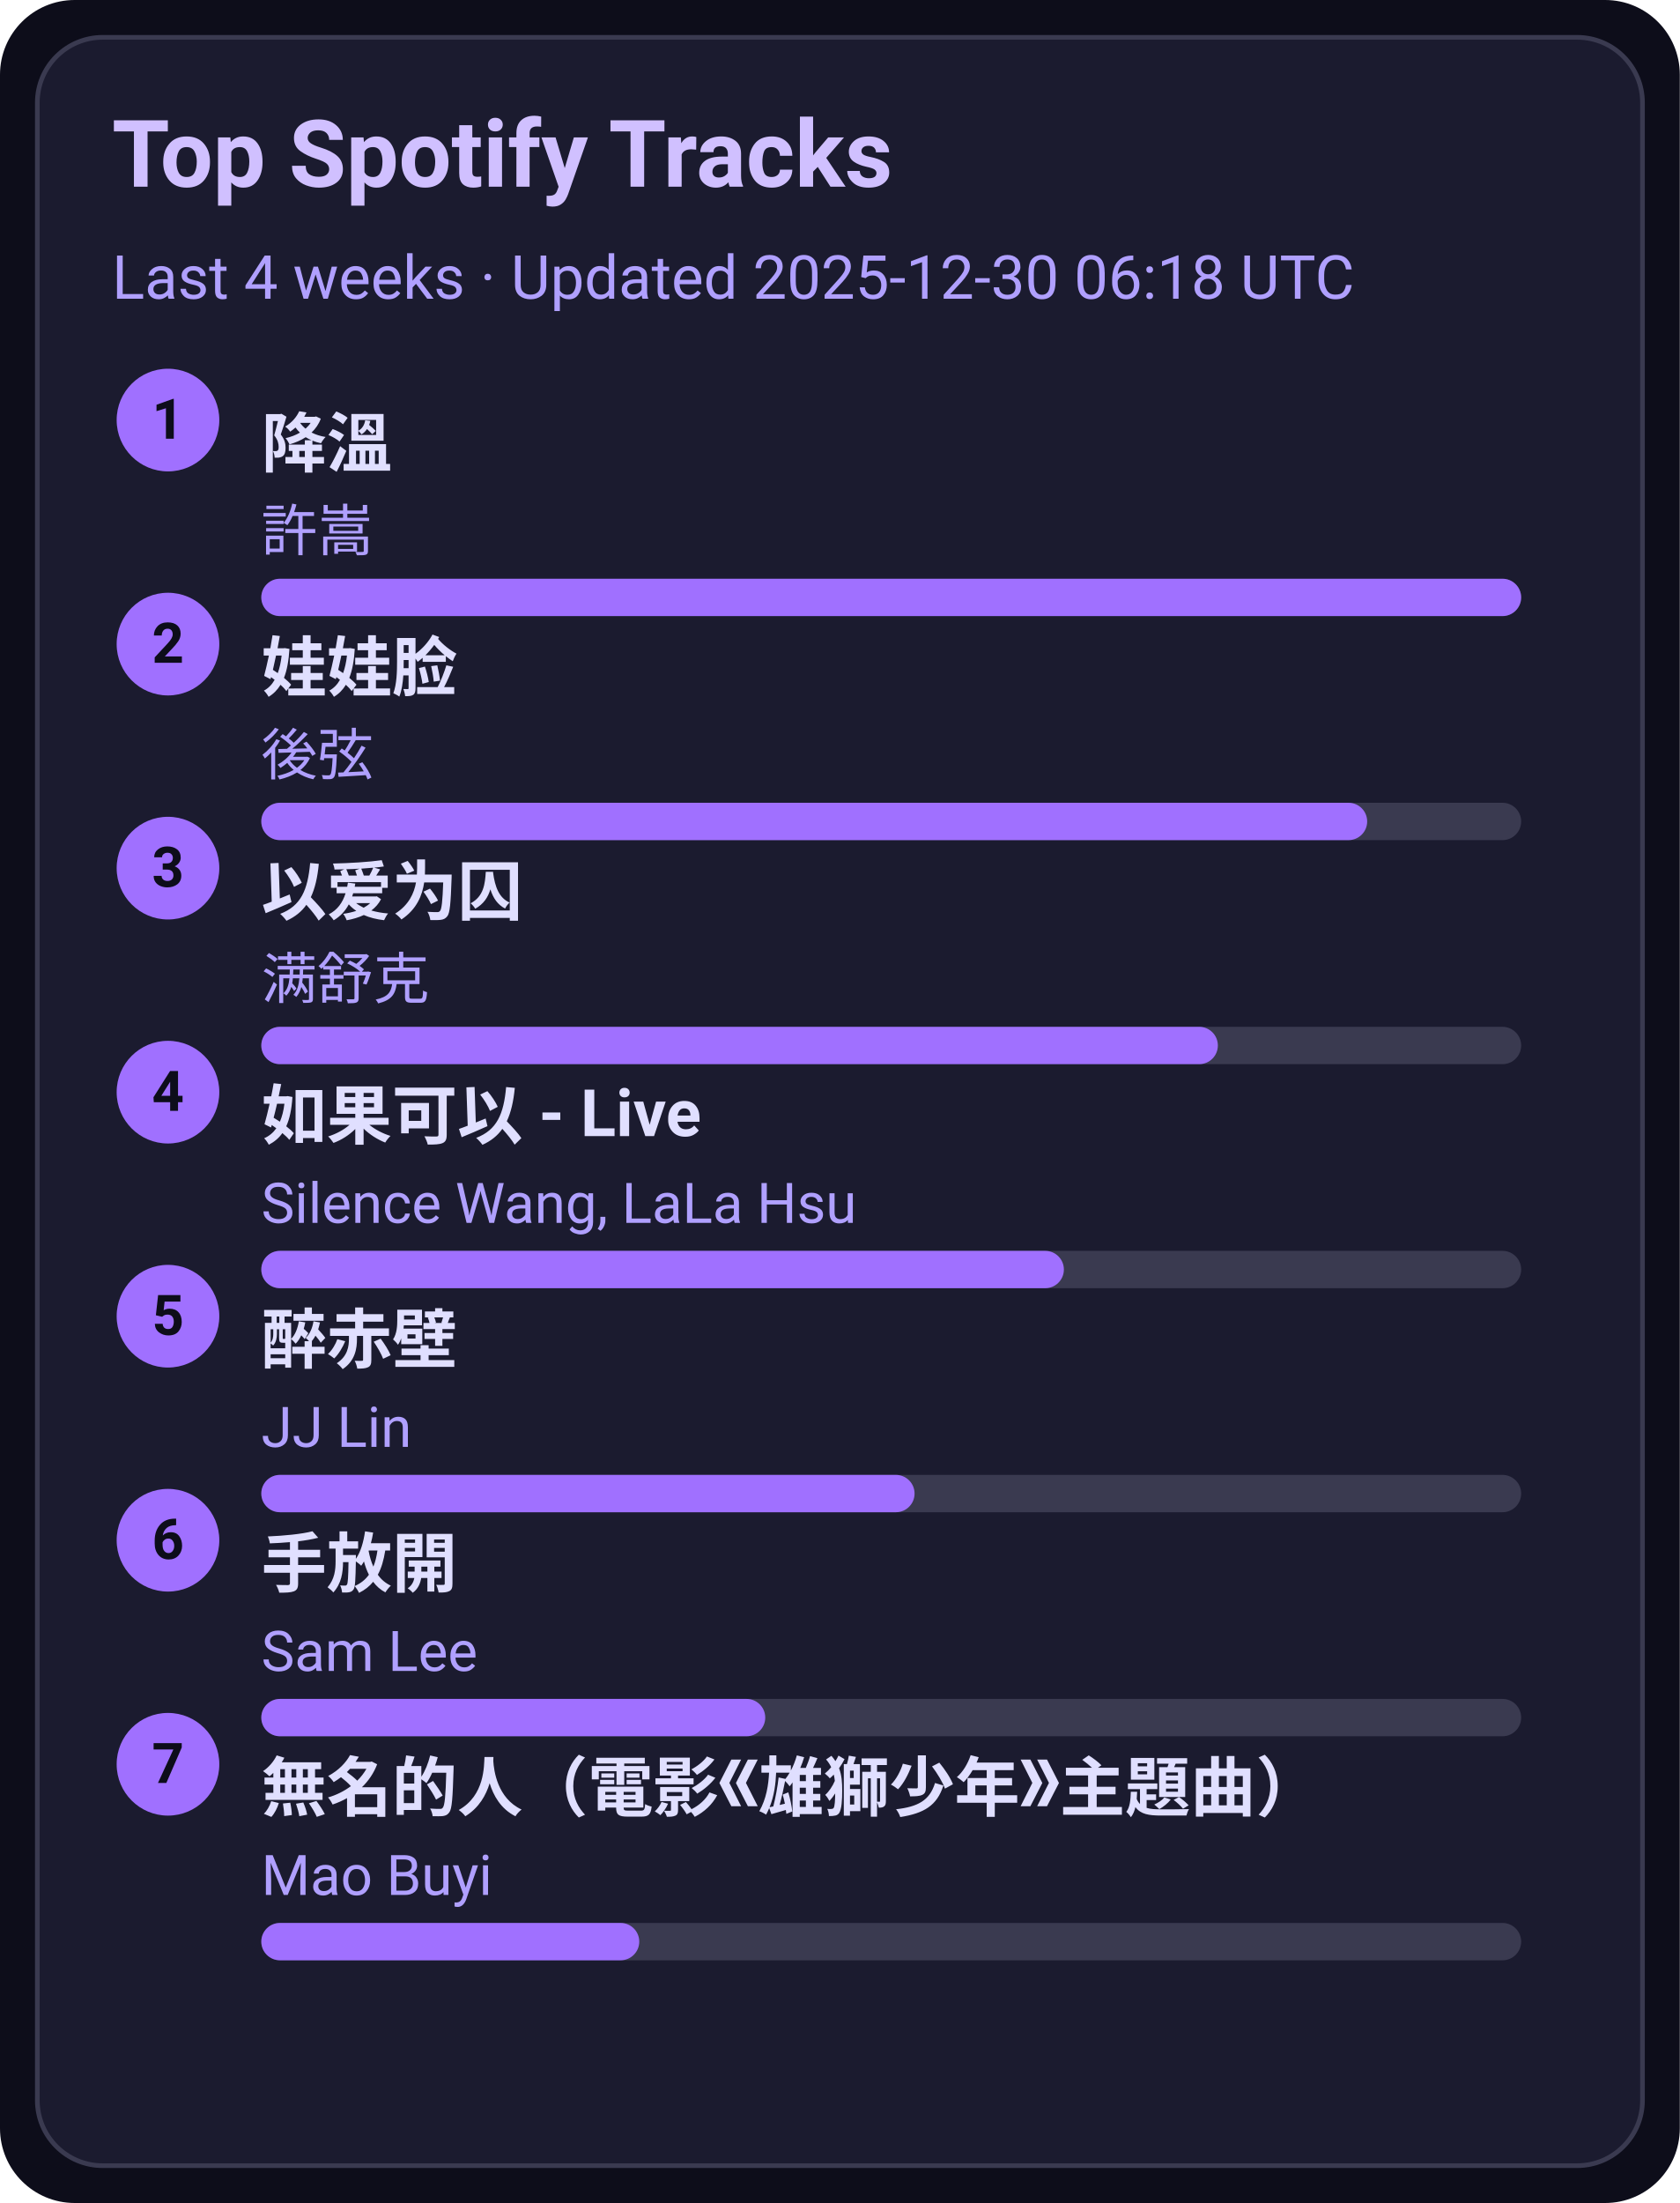
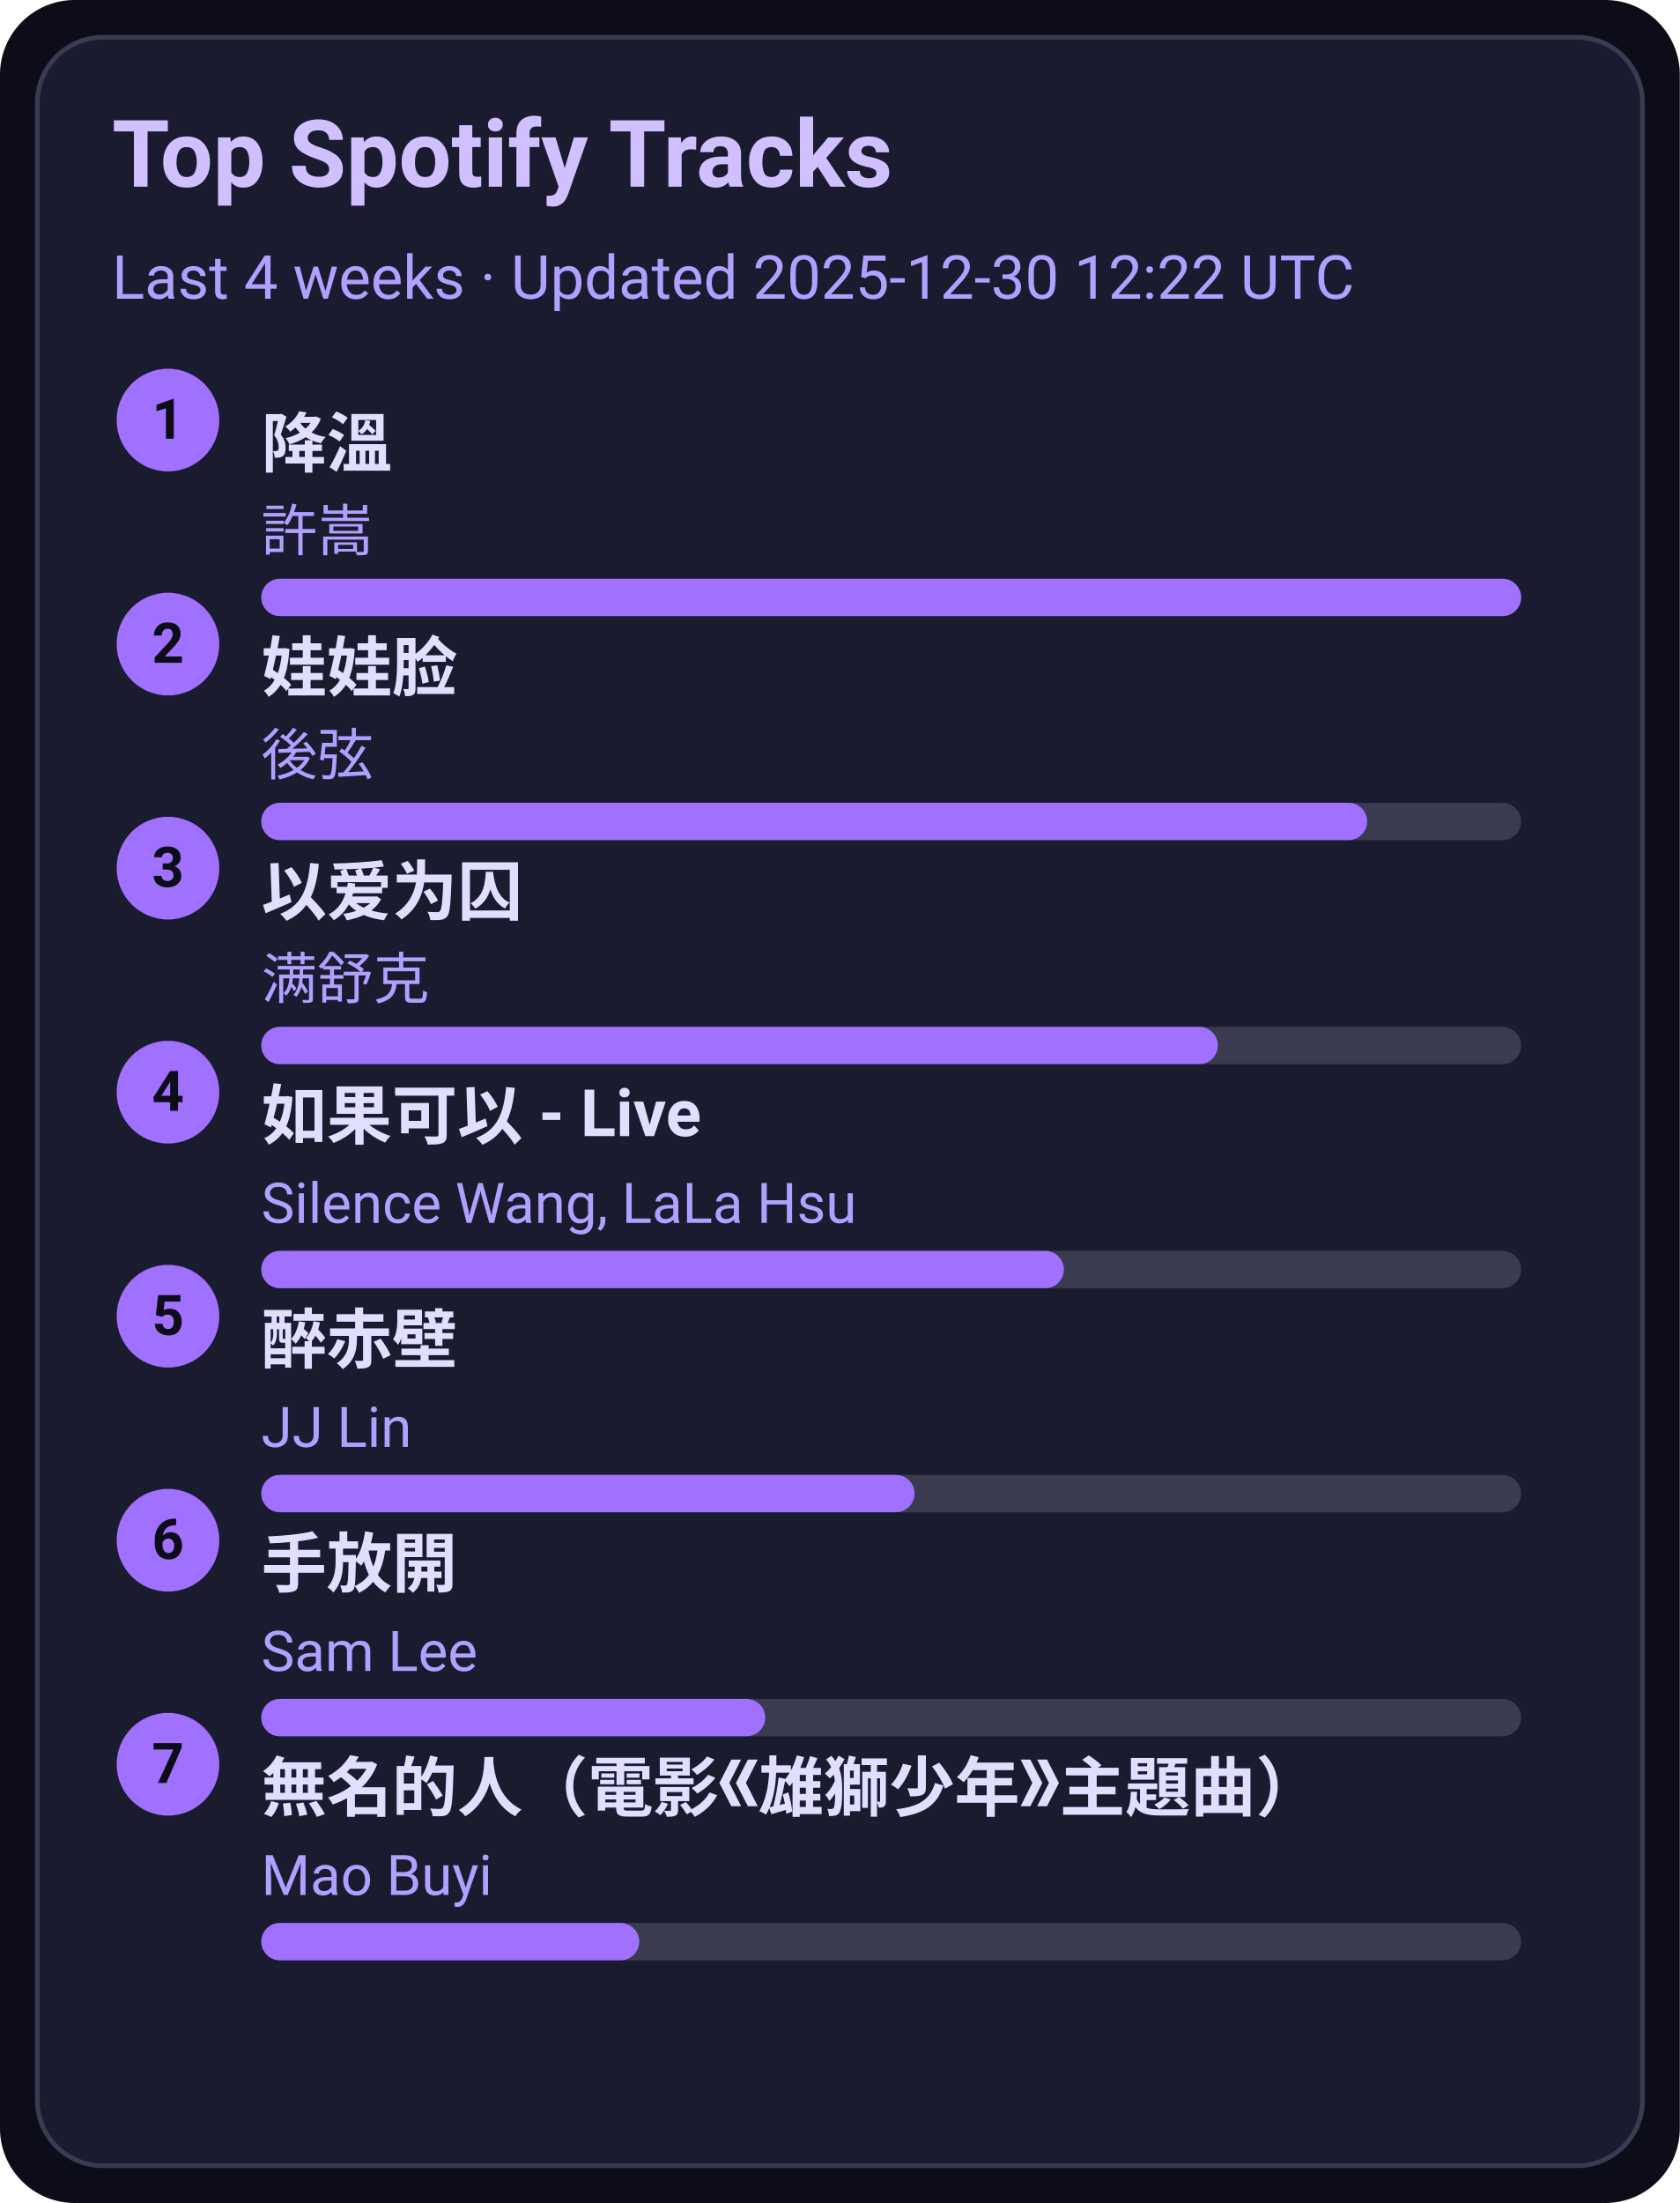
<svg xmlns="http://www.w3.org/2000/svg" width="360" height="472" viewBox="0 0 360 472">
  <style>text{font-family:-apple-system,BlinkMacSystemFont,Segoe UI,Roboto,Ubuntu,Helvetica Neue,Arial,Noto Sans,sans-serif}</style>
  <rect width="360" height="472" rx="16" fill="#0d0d1a" />
  <rect x="8" y="8" width="344" height="456" rx="14" fill="#1b1b2f" stroke="#3a3a50" />
  <text x="24" y="40" font-size="20" fill="#d0c0ff" font-weight="600">Top Spotify Tracks</text>
-   <text x="24" y="64" font-size="13" fill="#b0a0ff">Last 4 weeks · Updated 2025-12-30 06:18 UTC</text>
+   <text x="24" y="64" font-size="13" fill="#b0a0ff">Last 4 weeks · Updated 2025-12-30 12:22 UTC</text>
  <circle cx="36" cy="90" r="11" fill="#a070ff" />
  <text x="36" y="94" text-anchor="middle" font-size="12" fill="#0d0d1a" font-weight="700">1</text>
  <a href="https://open.spotify.com/track/2q9uhrOfyOnBa3oWR1PfYT" target="_blank" rel="noopener noreferrer">
    <text x="56" y="100" font-size="14" fill="#e0dfff" font-weight="600">降溫</text>
  </a>
  <text x="56" y="118" font-size="12" fill="#b0a0ff">許嵩</text>
  <rect x="56" y="124" width="270" height="8" rx="4" fill="#3a3a50" />
  <rect x="56" y="124" width="270" height="8" rx="4" fill="#a070ff" />
  <circle cx="36" cy="138" r="11" fill="#a070ff" />
  <text x="36" y="142" text-anchor="middle" font-size="12" fill="#0d0d1a" font-weight="700">2</text>
  <a href="https://open.spotify.com/track/08ouEICweFmqfgPJnRIQkE" target="_blank" rel="noopener noreferrer">
    <text x="56" y="148" font-size="14" fill="#e0dfff" font-weight="600">娃娃脸</text>
  </a>
  <text x="56" y="166" font-size="12" fill="#b0a0ff">後弦</text>
  <rect x="56" y="172" width="270" height="8" rx="4" fill="#3a3a50" />
  <rect x="56" y="172" width="237" height="8" rx="4" fill="#a070ff" />
  <circle cx="36" cy="186" r="11" fill="#a070ff" />
  <text x="36" y="190" text-anchor="middle" font-size="12" fill="#0d0d1a" font-weight="700">3</text>
  <a href="https://open.spotify.com/track/0RW2LEfGQK5BaIho6sSLqf" target="_blank" rel="noopener noreferrer">
    <text x="56" y="196" font-size="14" fill="#e0dfff" font-weight="600">以爱为囚</text>
  </a>
  <text x="56" y="214" font-size="12" fill="#b0a0ff">满舒克</text>
  <rect x="56" y="220" width="270" height="8" rx="4" fill="#3a3a50" />
  <rect x="56" y="220" width="205" height="8" rx="4" fill="#a070ff" />
  <circle cx="36" cy="234" r="11" fill="#a070ff" />
  <text x="36" y="238" text-anchor="middle" font-size="12" fill="#0d0d1a" font-weight="700">4</text>
  <a href="https://open.spotify.com/track/6IF65dJzfmPcX7jwDegwoo" target="_blank" rel="noopener noreferrer">
    <text x="56" y="244" font-size="14" fill="#e0dfff" font-weight="600">如果可以 - Live</text>
  </a>
  <text x="56" y="262" font-size="12" fill="#b0a0ff">Silence Wang, LaLa Hsu</text>
  <rect x="56" y="268" width="270" height="8" rx="4" fill="#3a3a50" />
  <rect x="56" y="268" width="172" height="8" rx="4" fill="#a070ff" />
  <circle cx="36" cy="282" r="11" fill="#a070ff" />
  <text x="36" y="286" text-anchor="middle" font-size="12" fill="#0d0d1a" font-weight="700">5</text>
  <a href="https://open.spotify.com/track/69lAYqbyHL1A0gctdLd9WV" target="_blank" rel="noopener noreferrer">
    <text x="56" y="292" font-size="14" fill="#e0dfff" font-weight="600">醉赤壁</text>
  </a>
  <text x="56" y="310" font-size="12" fill="#b0a0ff">JJ Lin</text>
  <rect x="56" y="316" width="270" height="8" rx="4" fill="#3a3a50" />
  <rect x="56" y="316" width="140" height="8" rx="4" fill="#a070ff" />
  <circle cx="36" cy="330" r="11" fill="#a070ff" />
  <text x="36" y="334" text-anchor="middle" font-size="12" fill="#0d0d1a" font-weight="700">6</text>
  <a href="https://open.spotify.com/track/2Dd9EXYXI2NNrLG61OtWQv" target="_blank" rel="noopener noreferrer">
    <text x="56" y="340" font-size="14" fill="#e0dfff" font-weight="600">手放開</text>
  </a>
  <text x="56" y="358" font-size="12" fill="#b0a0ff">Sam Lee</text>
  <rect x="56" y="364" width="270" height="8" rx="4" fill="#3a3a50" />
  <rect x="56" y="364" width="108" height="8" rx="4" fill="#a070ff" />
  <circle cx="36" cy="378" r="11" fill="#a070ff" />
  <text x="36" y="382" text-anchor="middle" font-size="12" fill="#0d0d1a" font-weight="700">7</text>
  <a href="https://open.spotify.com/track/72kP6AJqsEeSLkO640Tu7F" target="_blank" rel="noopener noreferrer">
    <text x="56" y="388" font-size="14" fill="#e0dfff" font-weight="600">無名的人（電影《雄獅少年》主題曲）</text>
  </a>
  <text x="56" y="406" font-size="12" fill="#b0a0ff">Mao Buyi</text>
  <rect x="56" y="412" width="270" height="8" rx="4" fill="#3a3a50" />
  <rect x="56" y="412" width="81" height="8" rx="4" fill="#a070ff" />
</svg>
